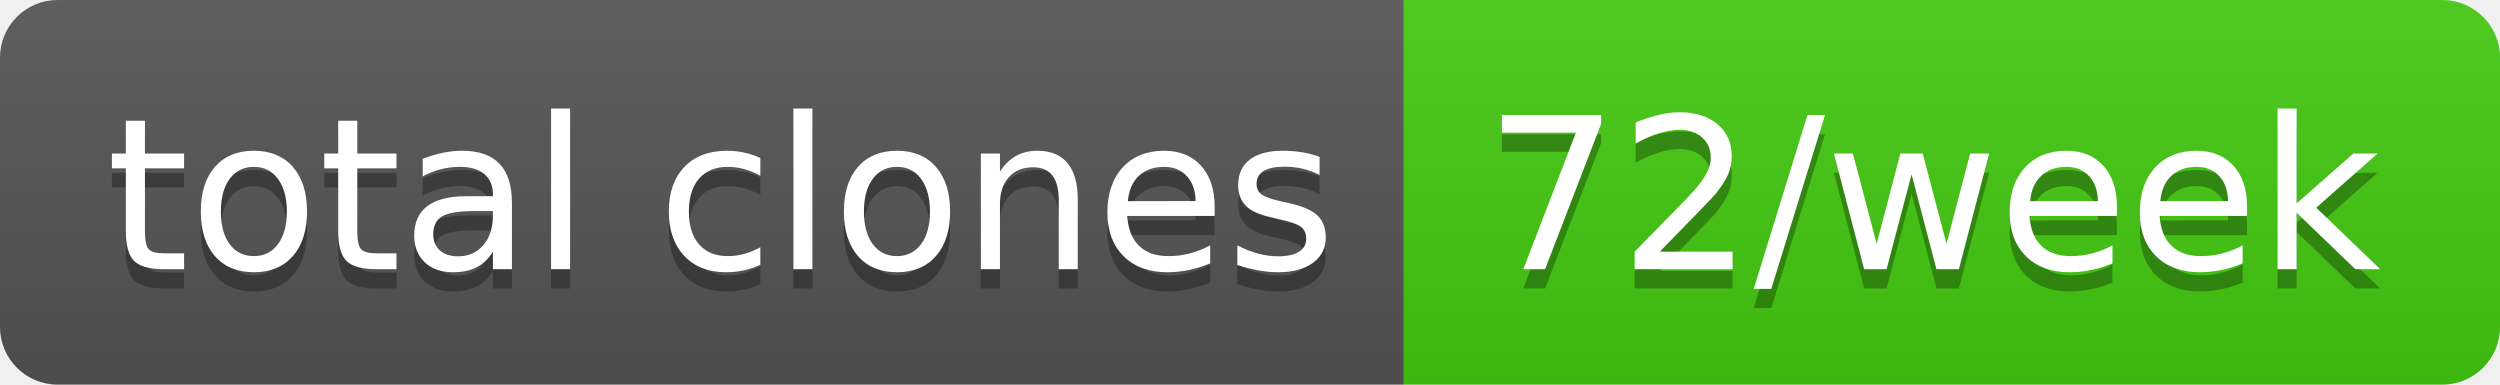
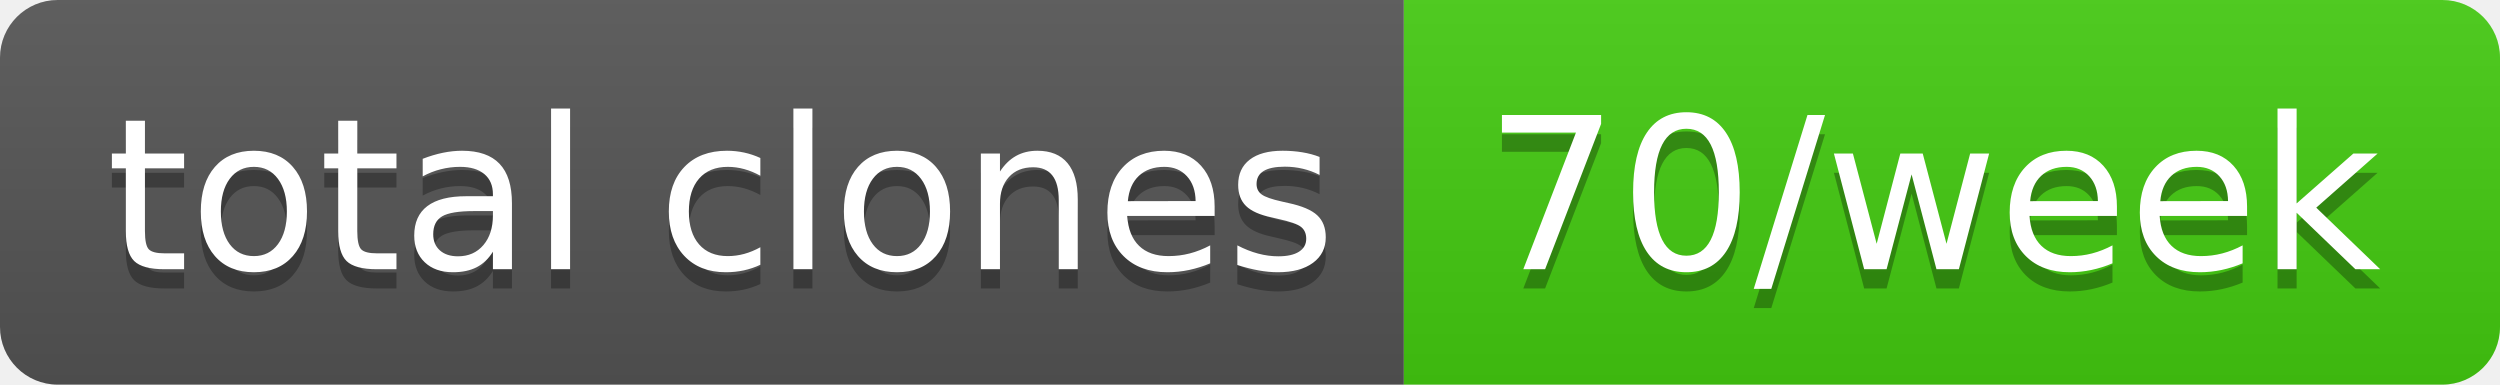
- <svg xmlns="http://www.w3.org/2000/svg" width="130" height="20" role="img" aria-label="total clones: 72/week">
+ <svg xmlns="http://www.w3.org/2000/svg" width="130" height="20" role="img" aria-label="total clones: 70/week">
  <linearGradient id="s" x2="0" y2="100%">
    <stop offset="0" stop-color="#bbb" stop-opacity=".1" />
    <stop offset="1" stop-opacity=".1" />
  </linearGradient>
  <clipPath id="r">
    <rect width="130" height="20" rx="3" fill="#fff" />
  </clipPath>
  <g clip-path="url(#r)">
    <rect width="73" height="20" fill="#555" />
    <rect x="73" width="57" height="20" fill="#4c1" />
    <rect width="130" height="20" fill="url(#s)" />
  </g>
  <g fill="#fff" text-anchor="middle" font-family="Verdana,Geneva,DejaVu Sans,sans-serif" text-rendering="geometricPrecision" font-size="110">
    <text aria-hidden="true" x="375" y="150" fill="#010101" fill-opacity=".3" transform="scale(.1)" textLength="630">total clones</text>
    <text x="375" y="140" transform="scale(.1)" fill="#fff" textLength="630">total clones</text>
-     <text aria-hidden="true" x="1005" y="150" fill="#010101" fill-opacity=".3" transform="scale(.1)" textLength="470">72/week</text>
-     <text x="1005" y="140" transform="scale(.1)" fill="#fff" textLength="470">72/week</text>
+     <text aria-hidden="true" x="1005" y="150" fill="#010101" fill-opacity=".3" transform="scale(.1)" textLength="470">70/week</text>
+     <text x="1005" y="140" transform="scale(.1)" fill="#fff" textLength="470">70/week</text>
  </g>
</svg>
